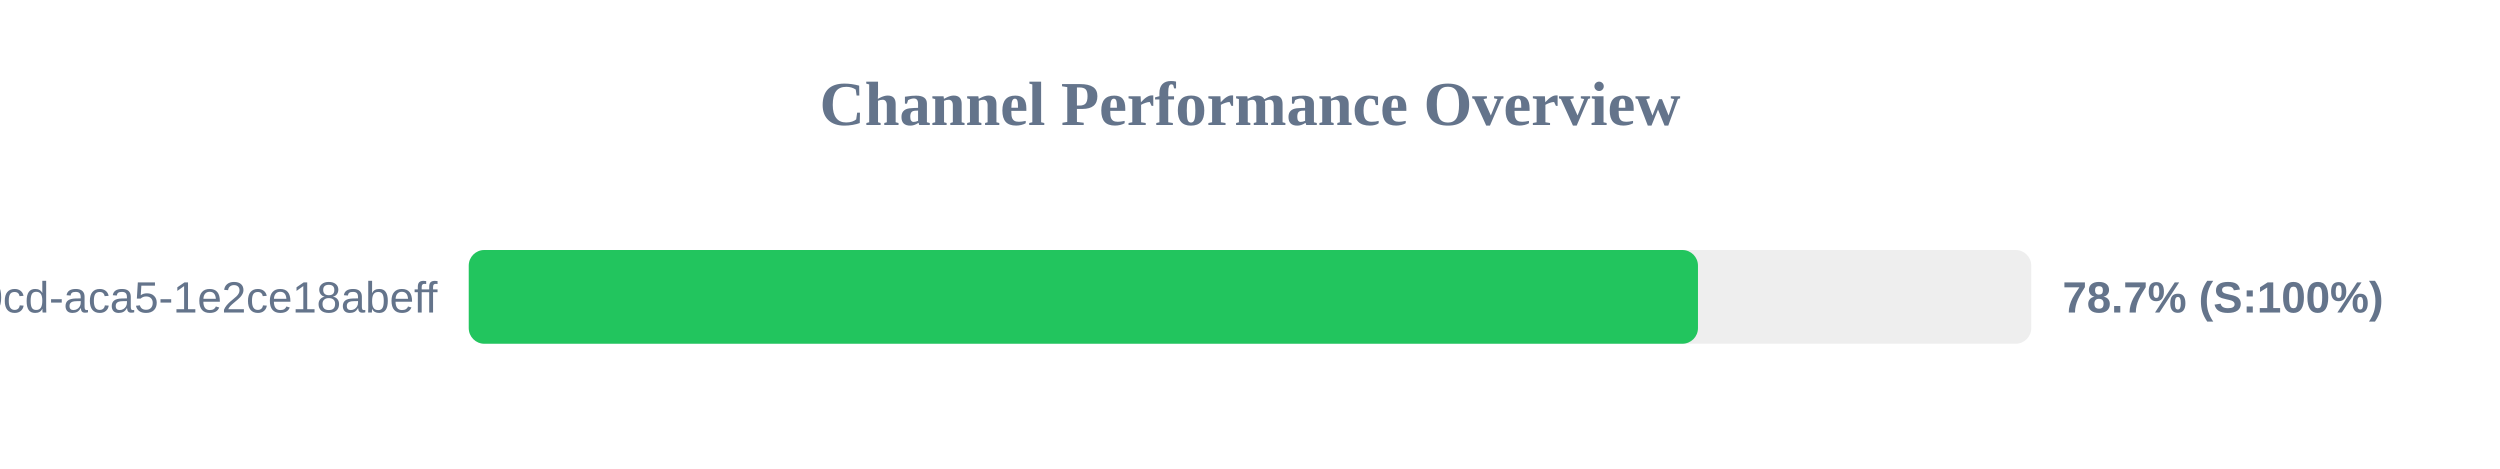
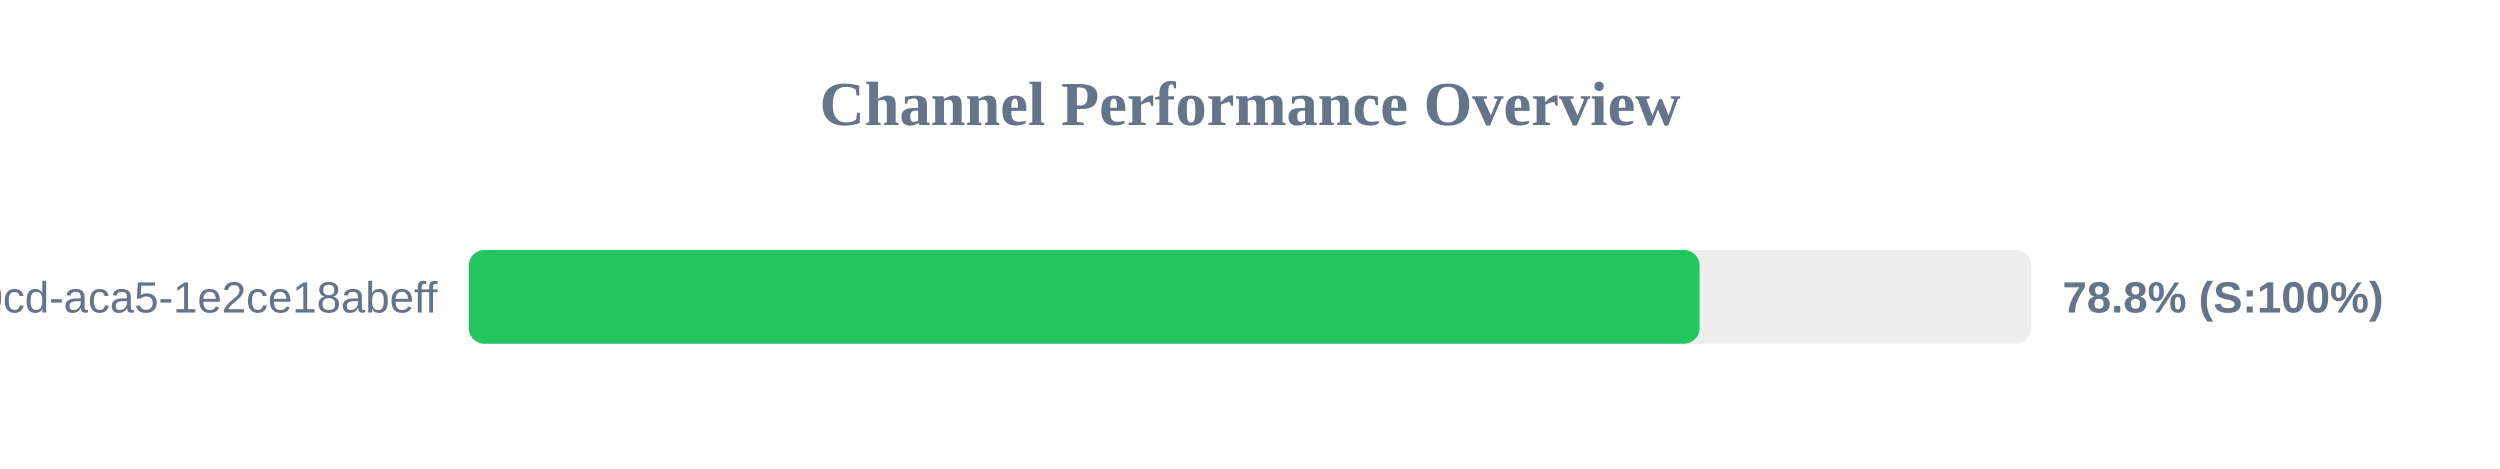
<svg xmlns="http://www.w3.org/2000/svg" width="800" height="150" version="1.1">
  <style>
        .row { font: 14px Arial; fill: #64748b; }
        .score { font: bold 14px Arial; fill: #64748b; }
    </style>
  <text x="400" y="40" text-anchor="middle" font-size="20px" font-weight="bold" fill="#64748b">Channel Performance Overview</text>
  <rect x="150" y="80" width="500" height="30" fill="#eee" rx="5" />
-   <rect x="150" y="80" width="393.35" height="30" fill="#22c55e" rx="5" />
+   <rect x="150" y="80" width="393.85" height="30" fill="#22c55e" rx="5" />
  <text x="140" y="100" text-anchor="end" class="row">?uuid=ebbeef45-0fd8-40cd-aca5-1e2ce18abeff</text>
-   <text x="660" y="100" text-anchor="start" class="score">78.7% (S:100%)</text>
+   <text x="660" y="100" text-anchor="start" class="score">78.8% (S:100%)</text>
</svg>
